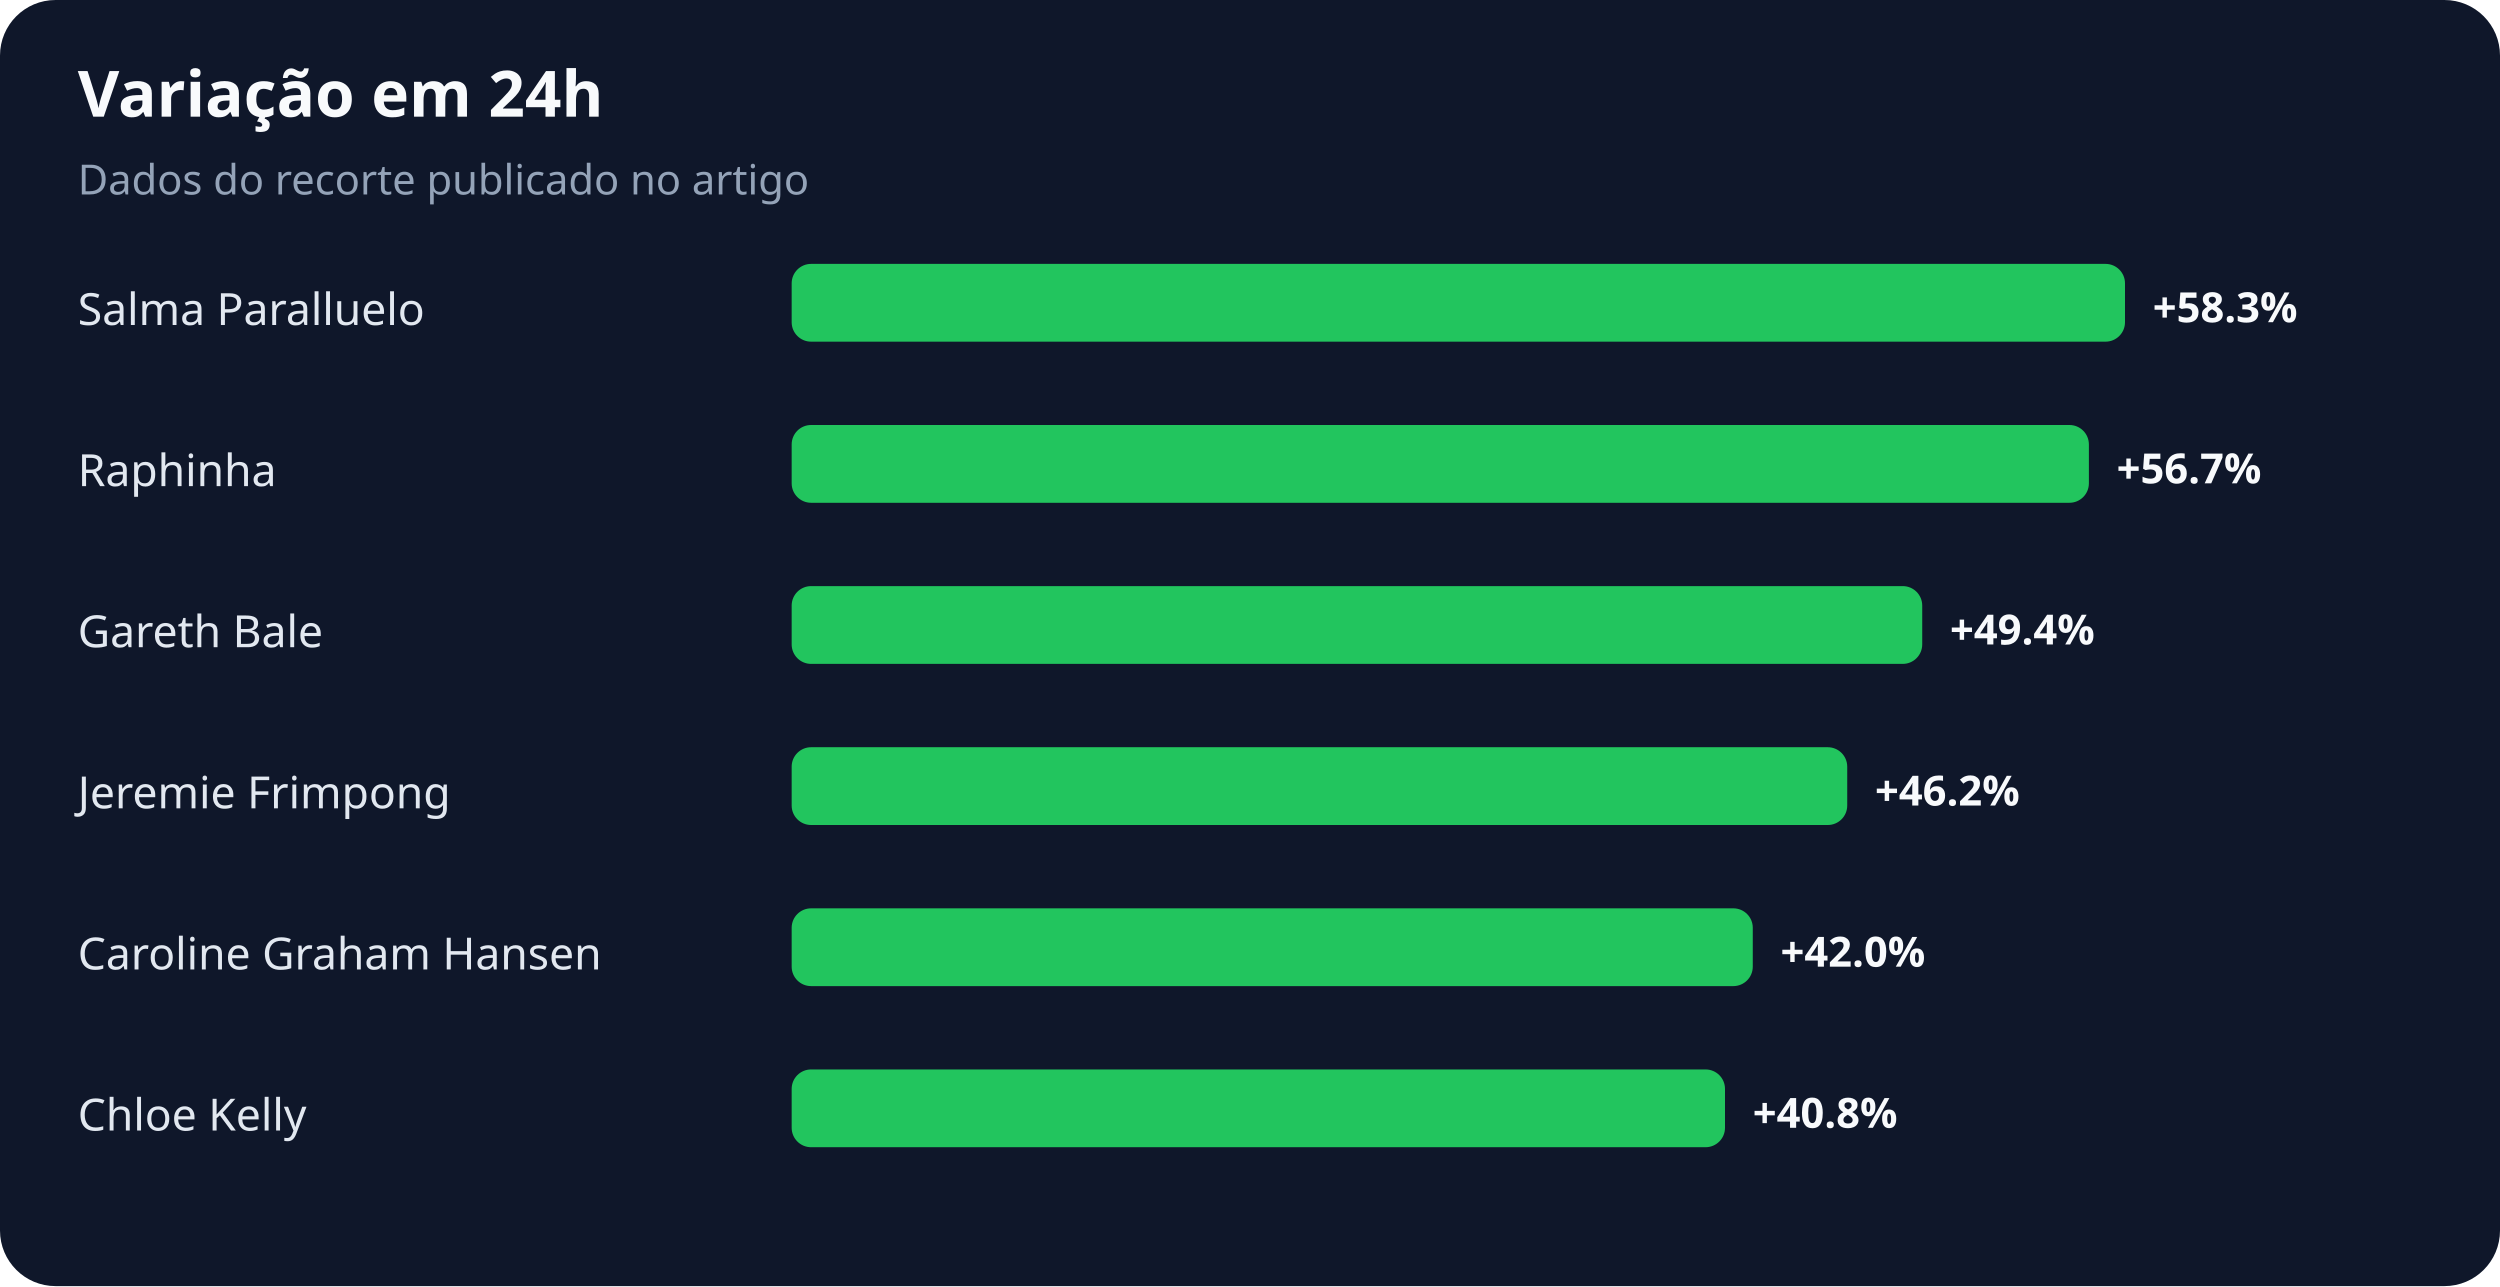
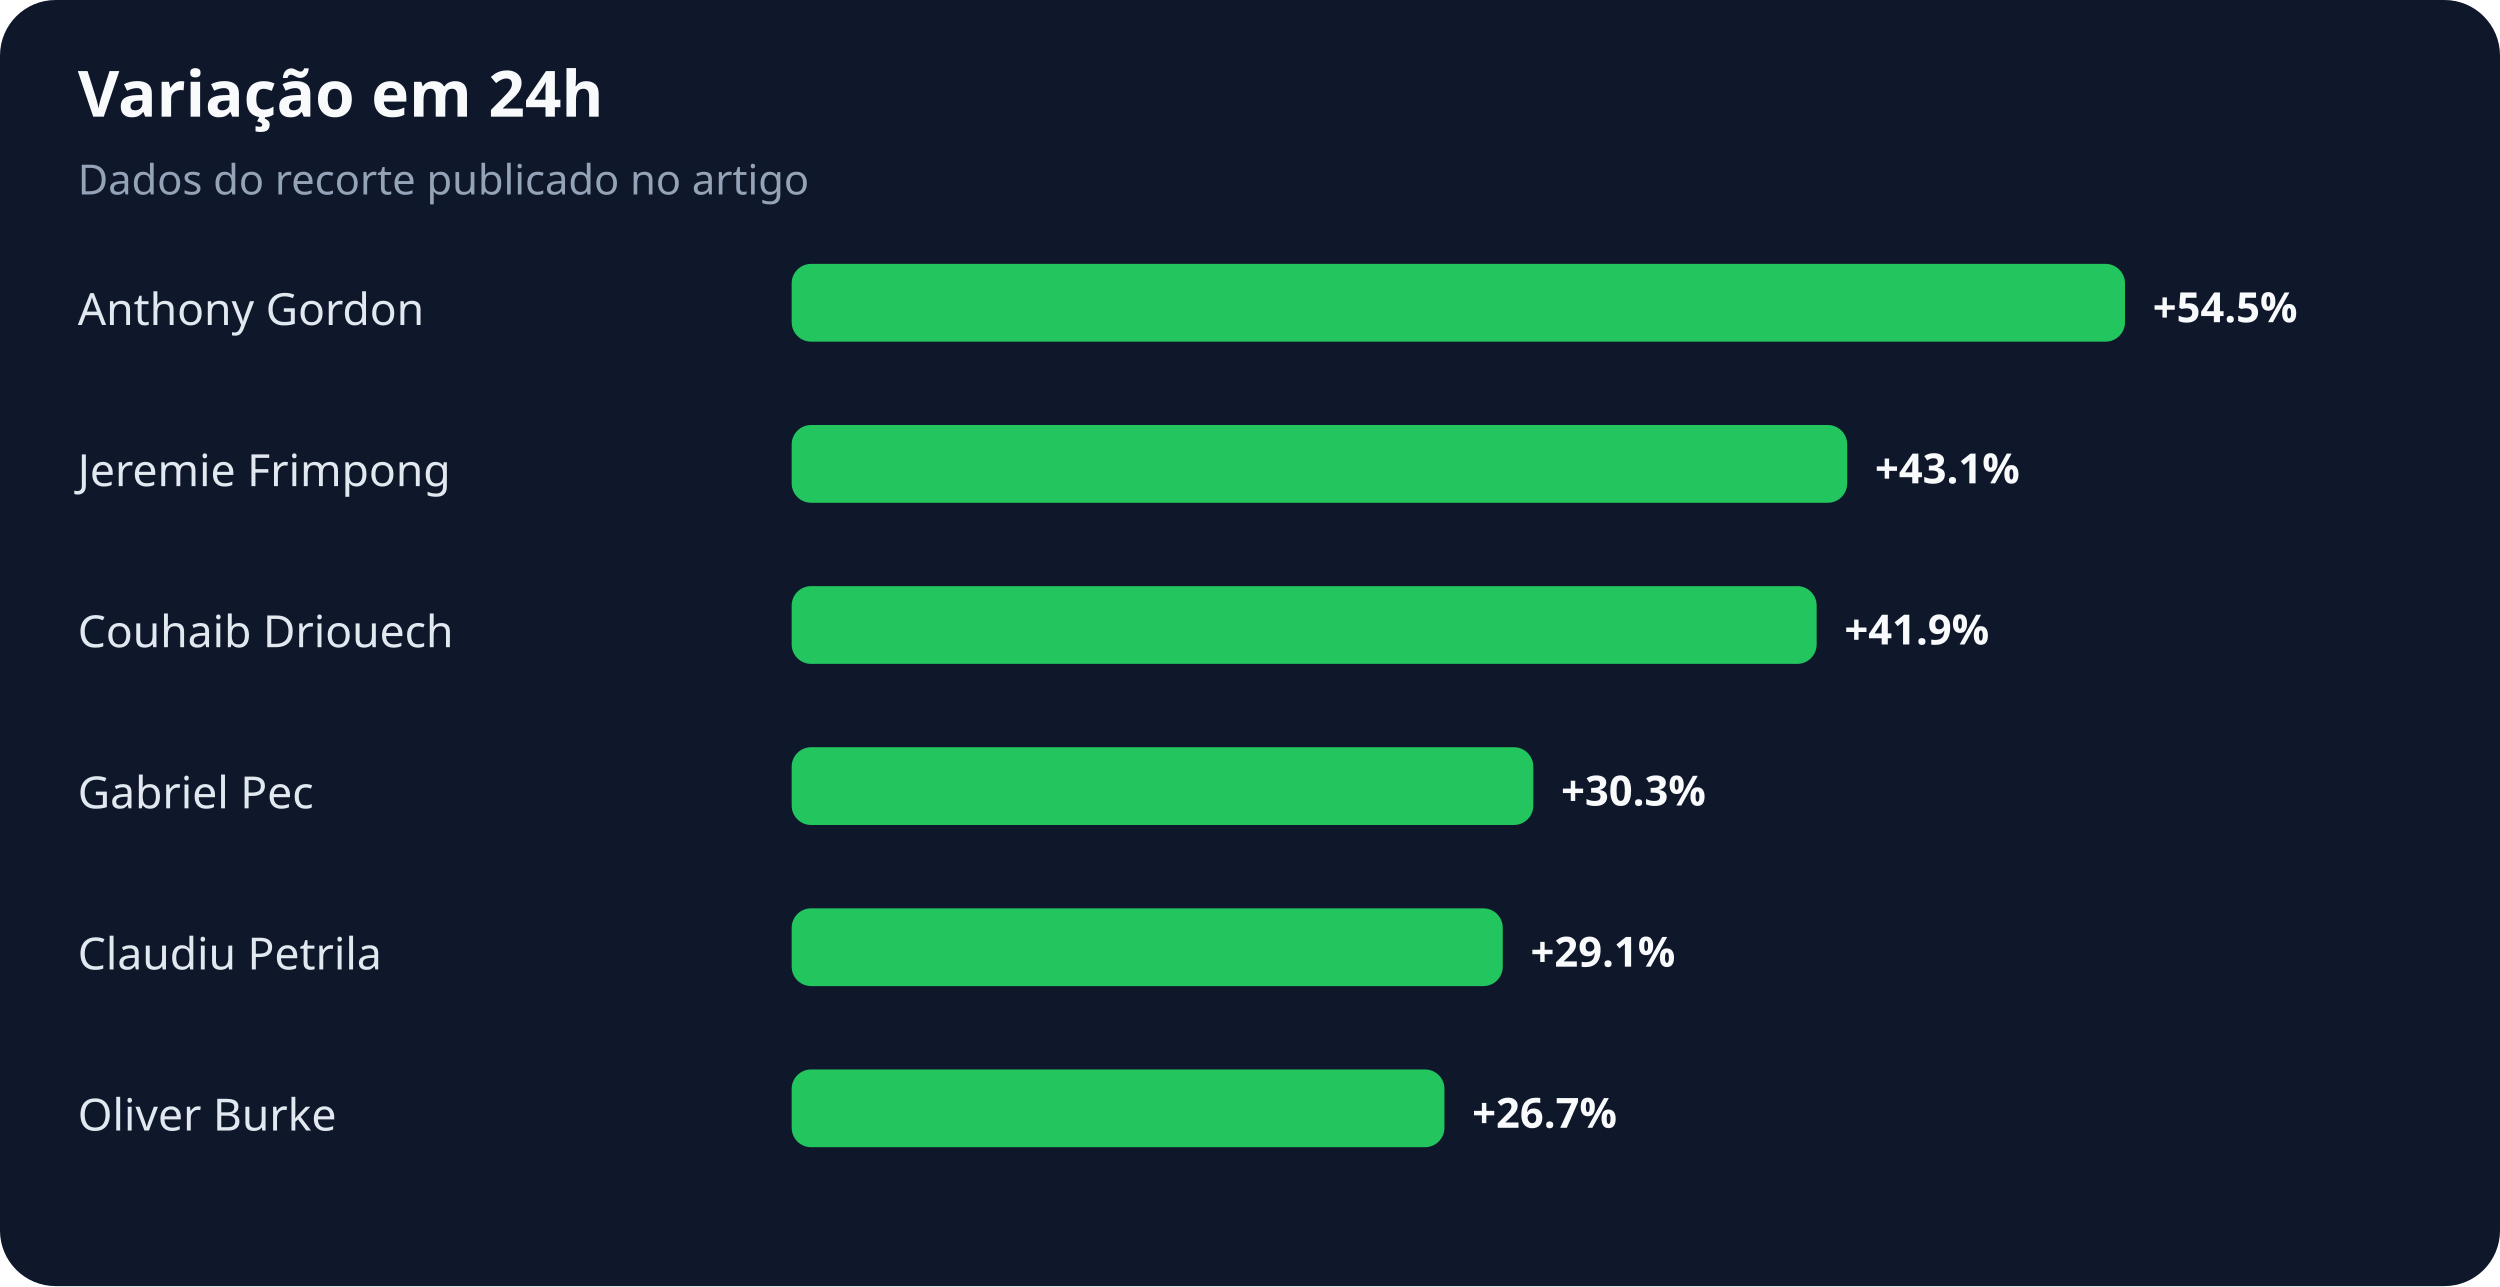
<svg xmlns="http://www.w3.org/2000/svg" width="900" height="463" viewBox="0 0 900 463" role="img" aria-labelledby="title desc">
  <rect width="100%" height="100%" rx="20" fill="#0f172a" />
  <text x="28" y="42" fill="#f8fafc" font-family="system-ui,sans-serif" font-size="23" font-weight="700">Variação em 24h</text>
  <text x="28" y="70" fill="#94a3b8" font-family="system-ui,sans-serif" font-size="15">Dados do recorte publicado no artigo</text>
-   <text x="28" y="117" fill="#e2e8f0" font-family="system-ui,sans-serif" font-size="16">Salma Paralluelo</text>
+   <text x="28" y="117" fill="#e2e8f0" font-family="system-ui,sans-serif" font-size="16">Anthony Gordon</text>
  <rect x="285" y="95" width="480" height="28" rx="7" fill="#22c55e" />
-   <text x="775" y="116" fill="#f8fafc" font-family="system-ui,sans-serif" font-size="15" font-weight="700">+58.3%</text>
-   <text x="28" y="175" fill="#e2e8f0" font-family="system-ui,sans-serif" font-size="16">Raphinha</text>
-   <rect x="285" y="153" width="467" height="28" rx="7" fill="#22c55e" />
-   <text x="762" y="174" fill="#f8fafc" font-family="system-ui,sans-serif" font-size="15" font-weight="700">+56.7%</text>
-   <text x="28" y="233" fill="#e2e8f0" font-family="system-ui,sans-serif" font-size="16">Gareth Bale</text>
-   <rect x="285" y="211" width="407" height="28" rx="7" fill="#22c55e" />
-   <text x="702" y="232" fill="#f8fafc" font-family="system-ui,sans-serif" font-size="15" font-weight="700">+49.4%</text>
-   <text x="28" y="291" fill="#e2e8f0" font-family="system-ui,sans-serif" font-size="16">Jeremie Frimpong</text>
-   <rect x="285" y="269" width="380" height="28" rx="7" fill="#22c55e" />
-   <text x="675" y="290" fill="#f8fafc" font-family="system-ui,sans-serif" font-size="15" font-weight="700">+46.2%</text>
-   <text x="28" y="349" fill="#e2e8f0" font-family="system-ui,sans-serif" font-size="16">Caroline Graham Hansen</text>
-   <rect x="285" y="327" width="346" height="28" rx="7" fill="#22c55e" />
-   <text x="641" y="348" fill="#f8fafc" font-family="system-ui,sans-serif" font-size="15" font-weight="700">+42.0%</text>
-   <text x="28" y="407" fill="#e2e8f0" font-family="system-ui,sans-serif" font-size="16">Chloe Kelly</text>
-   <rect x="285" y="385" width="336" height="28" rx="7" fill="#22c55e" />
-   <text x="631" y="406" fill="#f8fafc" font-family="system-ui,sans-serif" font-size="15" font-weight="700">+40.8%</text>
+   <text x="775" y="116" fill="#f8fafc" font-family="system-ui,sans-serif" font-size="15" font-weight="700">+54.5%</text>
+   <text x="28" y="175" fill="#e2e8f0" font-family="system-ui,sans-serif" font-size="16">Jeremie Frimpong</text>
+   <rect x="285" y="153" width="380" height="28" rx="7" fill="#22c55e" />
+   <text x="675" y="174" fill="#f8fafc" font-family="system-ui,sans-serif" font-size="15" font-weight="700">+43.1%</text>
+   <text x="28" y="233" fill="#e2e8f0" font-family="system-ui,sans-serif" font-size="16">Couhaib Driouech</text>
+   <rect x="285" y="211" width="369" height="28" rx="7" fill="#22c55e" />
+   <text x="664" y="232" fill="#f8fafc" font-family="system-ui,sans-serif" font-size="15" font-weight="700">+41.9%</text>
+   <text x="28" y="291" fill="#e2e8f0" font-family="system-ui,sans-serif" font-size="16">Gabriel Pec</text>
+   <rect x="285" y="269" width="267" height="28" rx="7" fill="#22c55e" />
+   <text x="562" y="290" fill="#f8fafc" font-family="system-ui,sans-serif" font-size="15" font-weight="700">+30.3%</text>
+   <text x="28" y="349" fill="#e2e8f0" font-family="system-ui,sans-serif" font-size="16">Claudiu Petrila</text>
+   <rect x="285" y="327" width="256" height="28" rx="7" fill="#22c55e" />
+   <text x="551" y="348" fill="#f8fafc" font-family="system-ui,sans-serif" font-size="15" font-weight="700">+29.1%</text>
+   <text x="28" y="407" fill="#e2e8f0" font-family="system-ui,sans-serif" font-size="16">Oliver Burke</text>
+   <rect x="285" y="385" width="235" height="28" rx="7" fill="#22c55e" />
+   <text x="530" y="406" fill="#f8fafc" font-family="system-ui,sans-serif" font-size="15" font-weight="700">+26.7%</text>
</svg>
